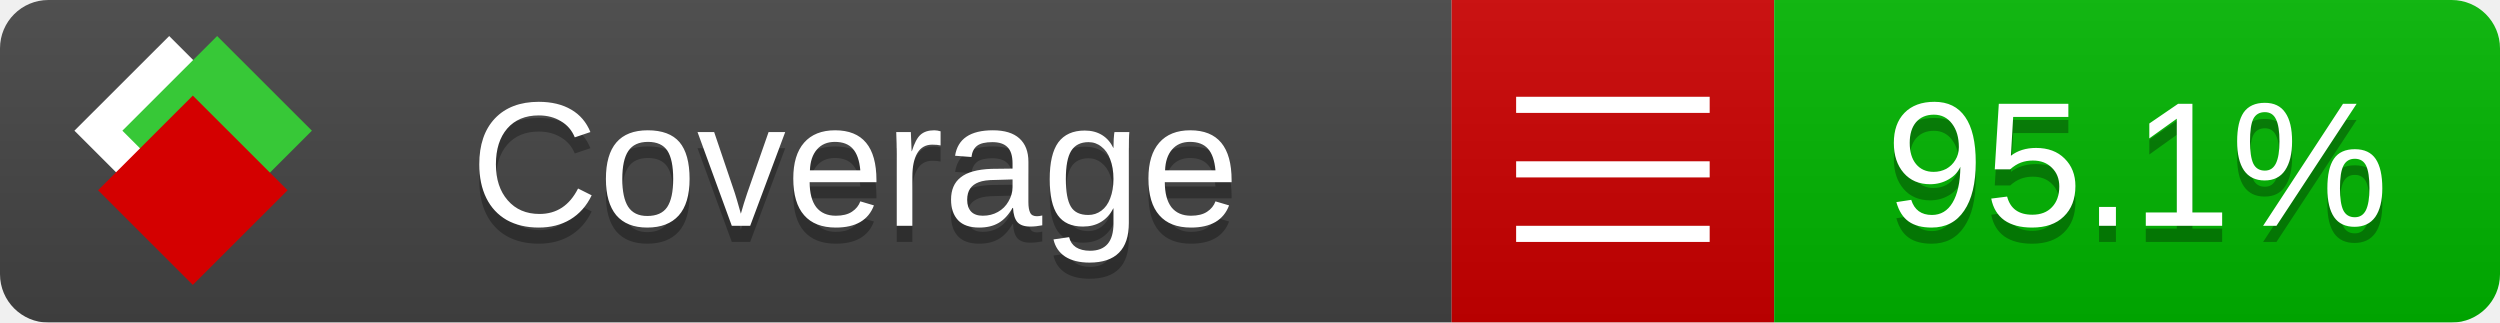
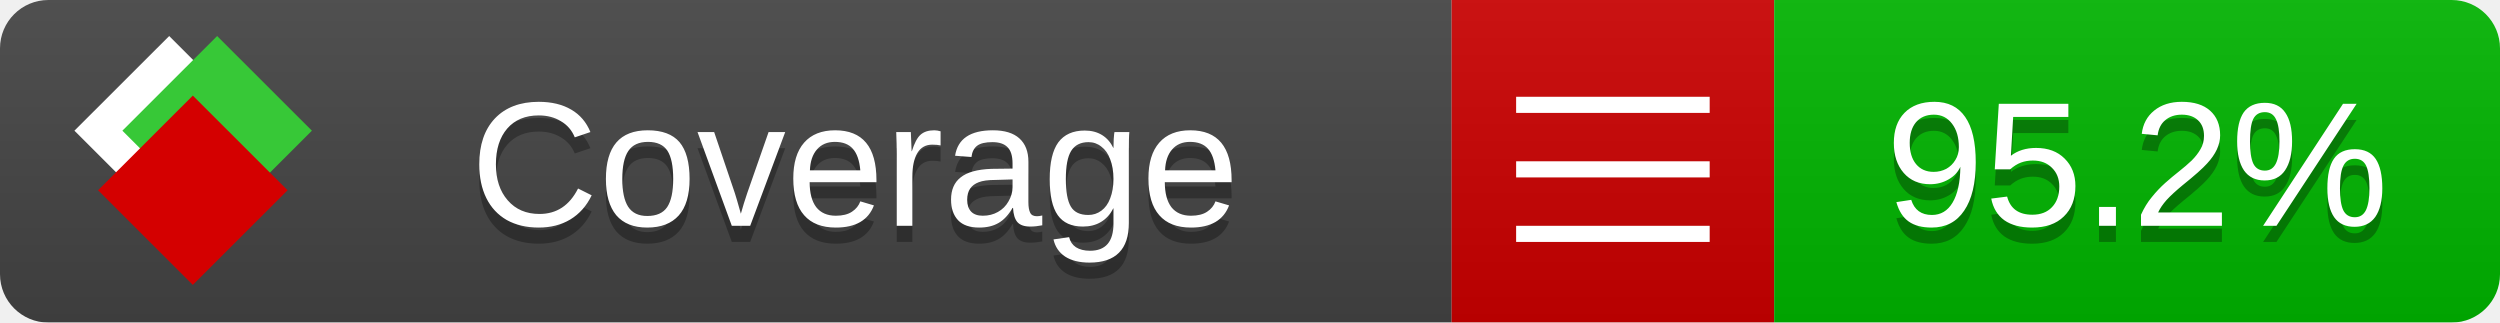
<svg xmlns="http://www.w3.org/2000/svg" xmlns:xlink="http://www.w3.org/1999/xlink" width="155" height="20">
  <style type="text/css">
          
            @keyframes fade1 {
                0% { visibility: visible; opacity: 1; }
               23% { visibility: visible; opacity: 1; }
               25% { visibility: hidden; opacity: 0; }
               48% { visibility: hidden; opacity: 0; }
               50% { visibility: hidden; opacity: 0; }
               73% { visibility: hidden; opacity: 0; }
               75% { visibility: hidden; opacity: 0; }
               98% { visibility: hidden; opacity: 0; }
              100% { visibility: visible; opacity: 1; }
            }
            @keyframes fade2 {
                0% { visibility: hidden; opacity: 0; }
               23% { visibility: hidden; opacity: 0; }
               25% { visibility: visible; opacity: 1; }
               48% { visibility: visible; opacity: 1; }
               50% { visibility: hidden; opacity: 0; }
               73% { visibility: hidden; opacity: 0; }
               75% { visibility: hidden; opacity: 0; }
               98% { visibility: hidden; opacity: 0; }
              100% { visibility: hidden; opacity: 0; }
            }
            @keyframes fade3 {
                0% { visibility: hidden; opacity: 0; }
               23% { visibility: hidden; opacity: 0; }
               25% { visibility: hidden; opacity: 0; }
               48% { visibility: hidden; opacity: 0; }
               50% { visibility: visible; opacity: 1; }
               73% { visibility: visible; opacity: 1; }
               75% { visibility: hidden; opacity: 0; }
               98% { visibility: hidden; opacity: 0; }
              100% { visibility: hidden; opacity: 0; }
            }
            @keyframes fade4 {
                0% { visibility: hidden; opacity: 0; }
               23% { visibility: hidden; opacity: 0; }
               25% { visibility: hidden; opacity: 0; }
               48% { visibility: hidden; opacity: 0; }
               50% { visibility: hidden; opacity: 0; }
               73% { visibility: hidden; opacity: 0; }
               75% { visibility: visible; opacity: 1; }
               98% { visibility: visible; opacity: 1; }
              100% { visibility: hidden; opacity: 0; }
            }
            .linecoverage {
                animation-duration: 15s;
                animation-name: fade1;
                animation-iteration-count: infinite;
            }
            .branchcoverage {
                animation-duration: 15s;
                animation-name: fade2;
                animation-iteration-count: infinite;
            }
            .methodcoverage {
                animation-duration: 15s;
                animation-name: fade3;
                animation-iteration-count: infinite;
            }
            .fullmethodcoverage {
                animation-duration: 15s;
                animation-name: fade4;
                animation-iteration-count: infinite;
            }
          
    </style>
  <defs>
    <linearGradient id="gradient" x2="0" y2="100%">
      <stop offset="0" stop-color="#bbb" stop-opacity=".1" />
      <stop offset="1" stop-opacity=".1" />
    </linearGradient>
    <linearGradient id="c">
      <stop offset="0" stop-color="#d40000" />
      <stop offset="1" stop-color="#ff2a2a" />
    </linearGradient>
    <linearGradient id="a">
      <stop offset="0" stop-color="#e0e0de" />
      <stop offset="1" stop-color="#fff" />
    </linearGradient>
    <linearGradient id="b">
      <stop offset="0" stop-color="#37c837" />
      <stop offset="1" stop-color="#217821" />
    </linearGradient>
    <linearGradient xlink:href="#a" id="e" x1="106.44" x2="69.96" y1="-11.96" y2="-46.84" gradientTransform="matrix(-.8426 -.00045 -.00045 -.8426 -94.27 -75.82)" gradientUnits="userSpaceOnUse" />
    <linearGradient xlink:href="#b" id="f" x1="56.19" x2="77.97" y1="-23.45" y2="10.62" gradientTransform="matrix(.8426 .00045 .00045 .8426 94.27 75.82)" gradientUnits="userSpaceOnUse" />
    <linearGradient xlink:href="#c" id="g" x1="79.98" x2="132.9" y1="10.79" y2="10.79" gradientTransform="matrix(.8426 .00045 .00045 .8426 94.27 75.82)" gradientUnits="userSpaceOnUse" />
    <mask id="mask">
      <rect width="155" height="20" rx="3" fill="#fff" />
    </mask>
    <g id="icon" transform="matrix(.04486 0 0 .04481 -.48 -.63)">
      <rect width="52.92" height="52.92" x="-109.72" y="-27.13" fill="url(#e)" transform="rotate(-135)" />
      <rect width="52.92" height="52.92" x="70.19" y="-39.18" fill="url(#f)" transform="rotate(45)" />
      <rect width="52.92" height="52.92" x="80.05" y="-15.74" fill="url(#g)" transform="rotate(45)" />
    </g>
  </defs>
  <g mask="url(#mask)">
    <rect x="0" y="0" width="90" height="20" fill="#444" />
    <rect x="90" y="0" width="20" height="20" fill="#c00" />
    <rect x="110" y="0" width="45" height="20" fill="#00B600" />
    <rect x="0" y="0" width="155" height="20" fill="url(#gradient)" />
  </g>
  <g>
    <path class="" stroke="#fff" d="M94 6.5 h12 M94 10.5 h12 M94 14.5 h12" />
  </g>
  <g fill="#fff" text-anchor="middle" font-family="Verdana,Arial,Geneva,sans-serif" font-size="11">
    <a xlink:href="https://github.com/danielpalme/ReportGenerator" target="_top">
      <use xlink:href="#icon" transform="translate(3,1) scale(3.5)" />
    </a>
    <text x="53" y="15" fill="#010101" fill-opacity=".3">Coverage</text>
    <text x="53" y="14" fill="#fff">Coverage</text>
-     <text class="" x="132.5" y="15" fill="#010101" fill-opacity=".3">95.1%</text>
-     <text class="" x="132.5" y="14">95.1%</text>
+     <text class="" x="132.5" y="15" fill="#010101" fill-opacity=".3">95.2%</text>
+     <text class="" x="132.5" y="14">95.2%</text>
  </g>
  <g>
    <rect class="" x="90" y="0" width="65" height="20" fill-opacity="0" />
  </g>
</svg>
